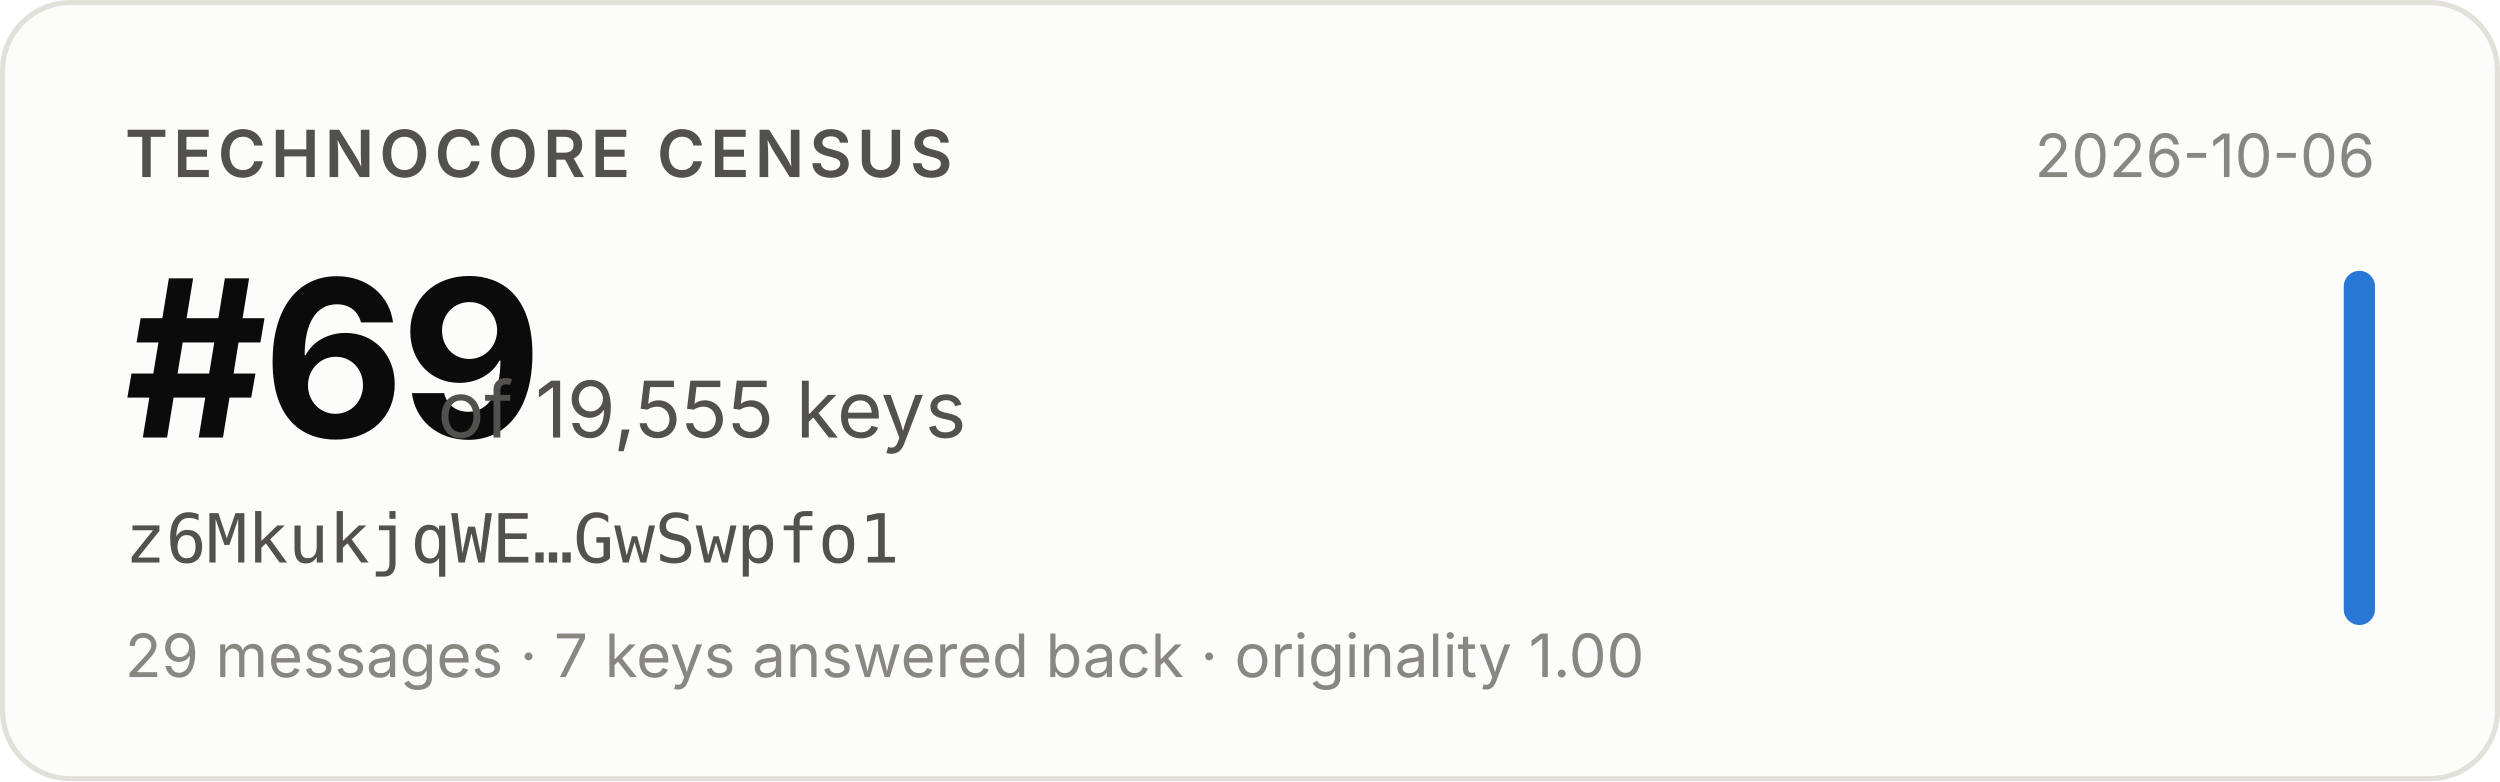
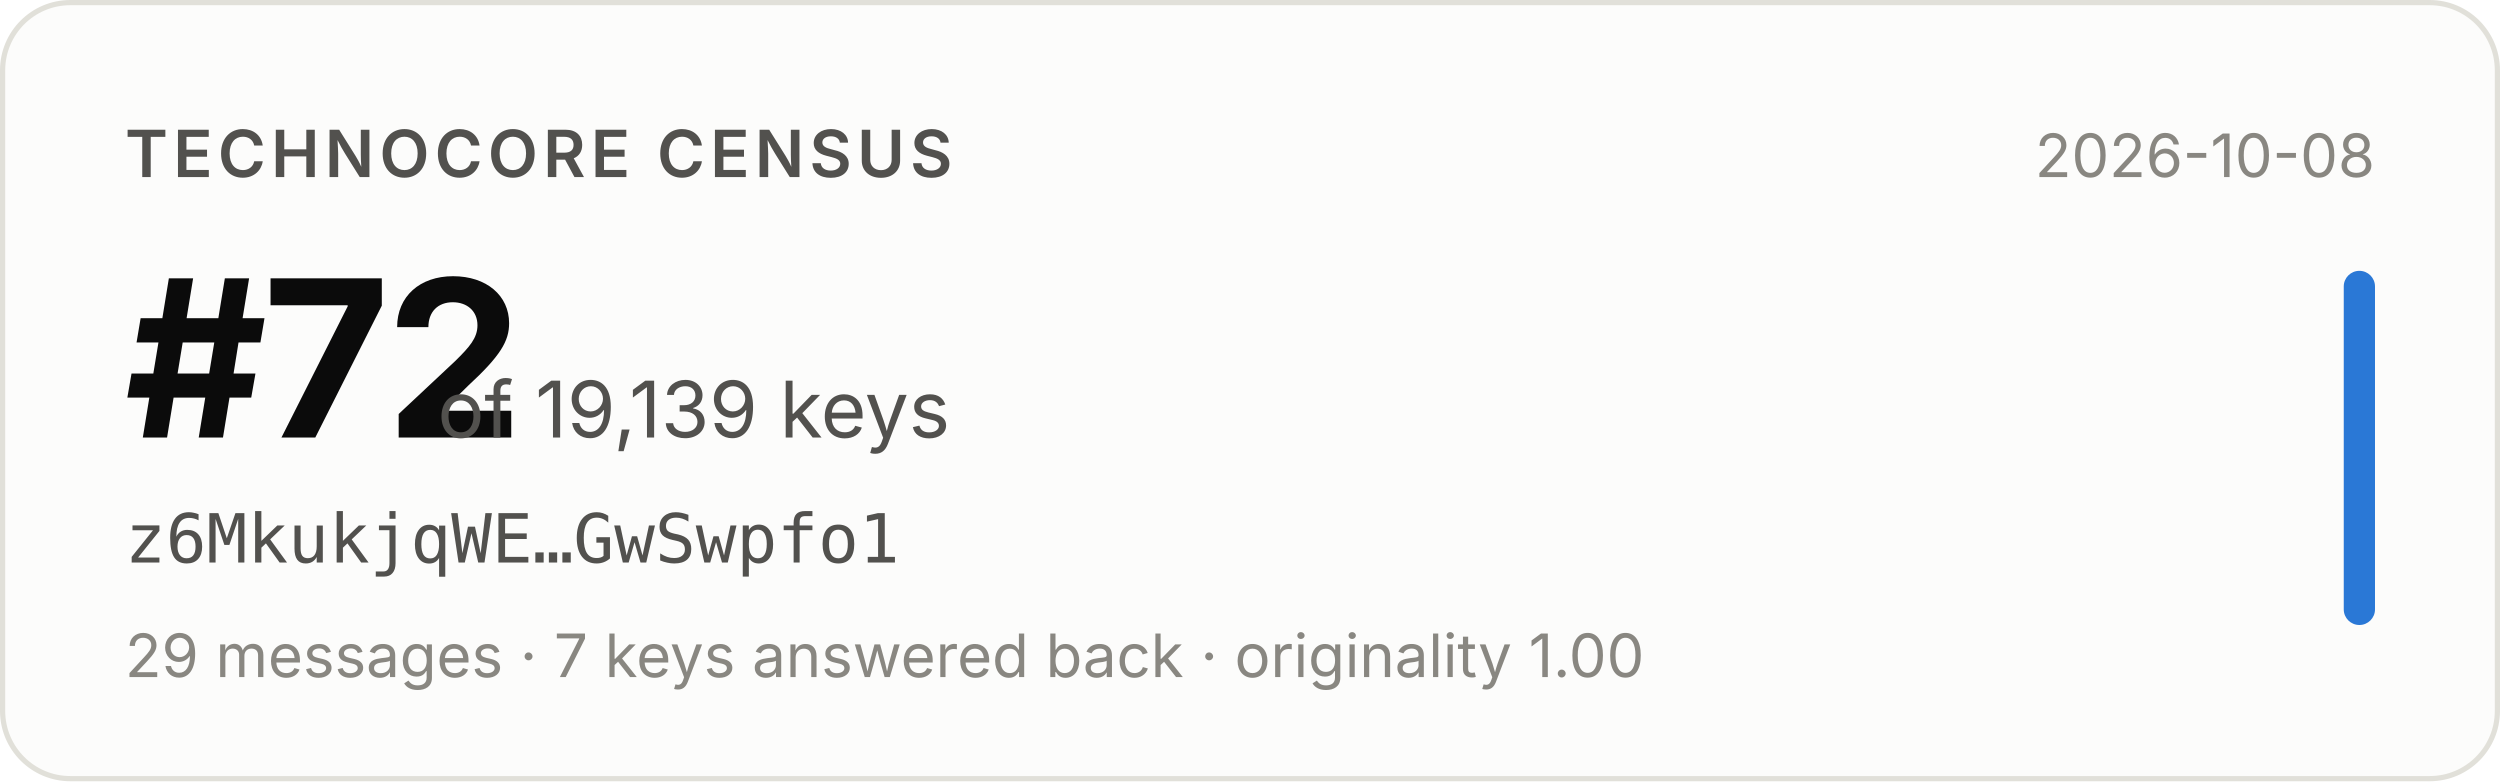
- <svg xmlns="http://www.w3.org/2000/svg" width="480" height="150" viewBox="0 0 480 150" role="img" aria-label="Technocore Census rank #69 of 19,555 keys for z6MkukjqWE…GwSwpfo1, snapshot 2026-10-06">
+ <svg xmlns="http://www.w3.org/2000/svg" width="480" height="150" viewBox="0 0 480 150" role="img" aria-label="Technocore Census rank #72 of 19,139 keys for z6MkukjqWE…GwSwpfo1, snapshot 2026-10-08">
  <rect x="0.5" y="0.5" width="479" height="149" rx="13" fill="#fcfcfb" stroke="#e1e0d9" />
  <g font-family="system-ui, -apple-system, 'Segoe UI', sans-serif">
    <text x="24" y="34" font-size="12.5" font-weight="600" fill="#52514e" letter-spacing="0.08em">TECHNOCORE CENSUS</text>
-     <text x="24" y="84" font-size="42" font-weight="650" fill="#0b0b0b" letter-spacing="-0.02em">#69</text>
-     <text x="84" y="84" font-size="15" fill="#52514e">of 19,555 keys</text>
+     <text x="24" y="84" font-size="42" font-weight="650" fill="#0b0b0b" letter-spacing="-0.02em">#72</text>
+     <text x="84" y="84" font-size="15" fill="#52514e">of 19,139 keys</text>
    <text x="24" y="108" font-size="13" fill="#52514e" font-family="ui-monospace, SFMono-Regular, Menlo, monospace">z6MkukjqWE…GwSwpfo1</text>
    <text x="24" y="130" font-size="11.5" fill="#898781">29 messages · 7 keys answered back · originality 1.00</text>
-     <text x="456" y="34" font-size="11.5" fill="#898781" text-anchor="end">2026-10-06</text>
+     <text x="456" y="34" font-size="11.5" fill="#898781" text-anchor="end">2026-10-08</text>
    <rect x="450" y="52" width="6" height="68" rx="3" fill="#2a78d6" />
  </g>
</svg>
